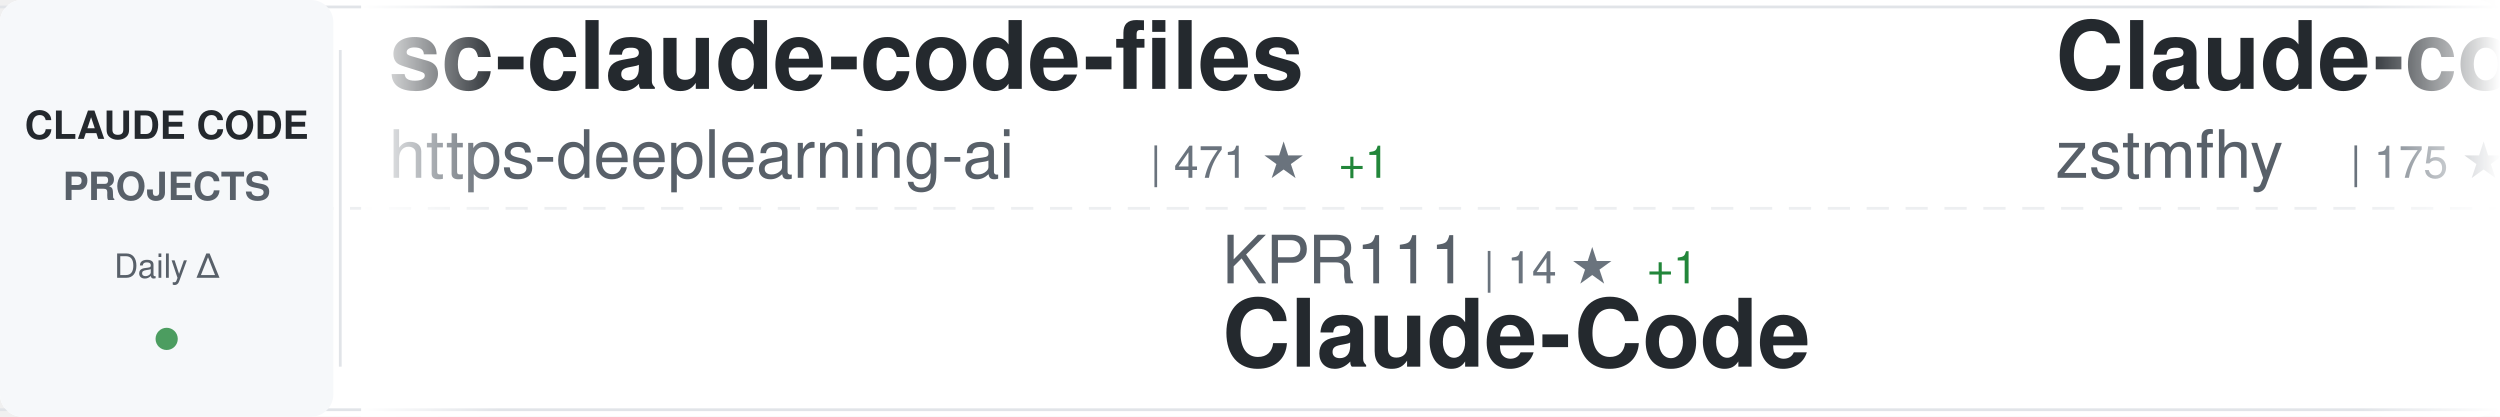
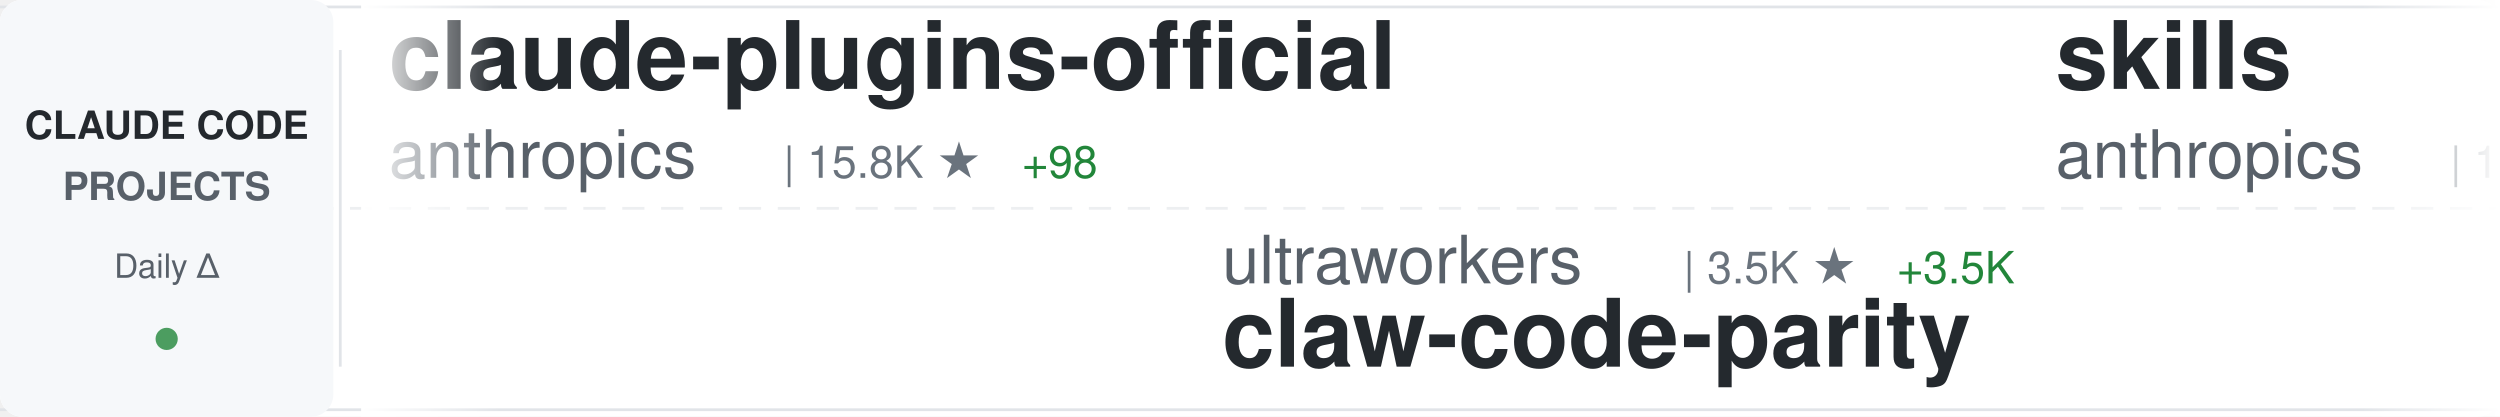
<svg xmlns="http://www.w3.org/2000/svg" width="900" height="150">
  <defs>
    <linearGradient id="awesomeLeftFade" x1="0%" y1="0%" x2="100%" y2="0%">
      <stop offset="0%" style="stop-color:#ffffff;stop-opacity:1" />
      <stop offset="100%" style="stop-color:#ffffff;stop-opacity:0" />
    </linearGradient>
    <linearGradient id="awesomeRightFade" x1="0%" y1="0%" x2="100%" y2="0%">
      <stop offset="0%" style="stop-color:#ffffff;stop-opacity:0" />
      <stop offset="100%" style="stop-color:#ffffff;stop-opacity:1" />
    </linearGradient>
  </defs>
  <rect width="900" height="150" fill="#ffffff" rx="8" />
  <rect x="0" y="2" width="900" height="1" fill="#e1e4e8" />
  <rect x="0" y="147" width="900" height="1" fill="#e1e4e8" />
  <line x1="0" y1="75" x2="900" y2="75" stroke="#e1e4e8" stroke-width="1" stroke-dasharray="8 6" opacity="0.6" />
  <rect x="0" y="0" width="120" height="150" fill="#f6f8fa" rx="8" />
  <text x="60" y="50" font-family="-apple-system, BlinkMacSystemFont, 'Segoe UI', Helvetica, Arial, sans-serif" font-size="14" font-weight="600" fill="#24292e" text-anchor="middle">CLAUDE CODE</text>
  <text x="60" y="72" font-family="-apple-system, BlinkMacSystemFont, 'Segoe UI', Helvetica, Arial, sans-serif" font-size="14" font-weight="600" fill="#586069" text-anchor="middle">PROJECTS</text>
  <text x="60" y="100" font-family="-apple-system, BlinkMacSystemFont, 'Segoe UI', Helvetica, Arial, sans-serif" font-size="12" font-weight="500" fill="#586069" text-anchor="middle">Daily Δ</text>
  <circle cx="60" cy="122" r="4" fill="#22863a" opacity="0.8" />
  <rect x="122" y="18" width="1" height="114" fill="#e1e4e8" />
  <clipPath id="awesomeTickerClip">
    <rect x="130" y="0" width="770" height="150" />
  </clipPath>
  <g clip-path="url(#awesomeTickerClip)">
    <g id="awesomeTickerItems">
      <animateTransform attributeName="transform" attributeType="XML" type="translate" from="0 0" to="-3000 0" dur="54s" repeatCount="indefinite" />
      <g transform="translate(0, 0)">
-         <text x="140" y="32" font-family="-apple-system, BlinkMacSystemFont, 'Segoe UI', Helvetica, Arial, sans-serif" font-size="34" font-weight="600" fill="#24292e">sc-claude-code-files</text>
-         <text x="140" y="64" font-family="-apple-system, BlinkMacSystemFont, 'Segoe UI', Helvetica, Arial, sans-serif" font-size="24" font-weight="400" fill="#586069">https-deeplearning-ai</text>
-         <text x="414" y="64" font-family="-apple-system, BlinkMacSystemFont, 'Segoe UI', Helvetica, Arial, sans-serif" font-size="16" font-weight="500" fill="#6a737d">| 471 ★</text>
-         <text x="482" y="64" font-family="-apple-system, BlinkMacSystemFont, 'Segoe UI', Helvetica, Arial, sans-serif" font-size="16" font-weight="500" fill="#22863a"> +1</text>
+         <text x="140" y="32" font-family="-apple-system, BlinkMacSystemFont, 'Segoe UI', Helvetica, Arial, sans-serif" font-size="34" font-weight="600" fill="#24292e">claude-plugins-official</text>
+         <text x="140" y="64" font-family="-apple-system, BlinkMacSystemFont, 'Segoe UI', Helvetica, Arial, sans-serif" font-size="24" font-weight="400" fill="#586069">anthropics</text>
+         <text x="282" y="64" font-family="-apple-system, BlinkMacSystemFont, 'Segoe UI', Helvetica, Arial, sans-serif" font-size="16" font-weight="500" fill="#6a737d">| 15.8K ★</text>
+         <text x="368" y="64" font-family="-apple-system, BlinkMacSystemFont, 'Segoe UI', Helvetica, Arial, sans-serif" font-size="16" font-weight="500" fill="#22863a"> +98</text>
      </g>
      <g transform="translate(300, 0)">
-         <text x="140" y="102" font-family="-apple-system, BlinkMacSystemFont, 'Segoe UI', Helvetica, Arial, sans-serif" font-size="24" font-weight="400" fill="#586069">KPR111</text>
-         <text x="234" y="102" font-family="-apple-system, BlinkMacSystemFont, 'Segoe UI', Helvetica, Arial, sans-serif" font-size="16" font-weight="500" fill="#6a737d">| 14 ★</text>
-         <text x="293" y="102" font-family="-apple-system, BlinkMacSystemFont, 'Segoe UI', Helvetica, Arial, sans-serif" font-size="16" font-weight="500" fill="#22863a"> +1</text>
-         <text x="140" y="132" font-family="-apple-system, BlinkMacSystemFont, 'Segoe UI', Helvetica, Arial, sans-serif" font-size="34" font-weight="600" fill="#24292e">Claude-Code</text>
+         <text x="140" y="102" font-family="-apple-system, BlinkMacSystemFont, 'Segoe UI', Helvetica, Arial, sans-serif" font-size="24" font-weight="400" fill="#586069">ultraworkers</text>
+         <text x="306" y="102" font-family="-apple-system, BlinkMacSystemFont, 'Segoe UI', Helvetica, Arial, sans-serif" font-size="16" font-weight="500" fill="#6a737d">| 3.5K ★</text>
+         <text x="383" y="102" font-family="-apple-system, BlinkMacSystemFont, 'Segoe UI', Helvetica, Arial, sans-serif" font-size="16" font-weight="500" fill="#22863a"> +3.5K</text>
+         <text x="140" y="132" font-family="-apple-system, BlinkMacSystemFont, 'Segoe UI', Helvetica, Arial, sans-serif" font-size="34" font-weight="600" fill="#24292e">claw-code-parity</text>
      </g>
      <g transform="translate(600, 0)">
-         <text x="140" y="32" font-family="-apple-system, BlinkMacSystemFont, 'Segoe UI', Helvetica, Arial, sans-serif" font-size="34" font-weight="600" fill="#24292e">Claude-code</text>
-         <text x="140" y="64" font-family="-apple-system, BlinkMacSystemFont, 'Segoe UI', Helvetica, Arial, sans-serif" font-size="24" font-weight="400" fill="#586069">zstmfhy</text>
-         <text x="246" y="64" font-family="-apple-system, BlinkMacSystemFont, 'Segoe UI', Helvetica, Arial, sans-serif" font-size="16" font-weight="500" fill="#6a737d">| 175 ★</text>
-         <text x="314" y="64" font-family="-apple-system, BlinkMacSystemFont, 'Segoe UI', Helvetica, Arial, sans-serif" font-size="16" font-weight="500" fill="#22863a"> +20</text>
+         <text x="140" y="32" font-family="-apple-system, BlinkMacSystemFont, 'Segoe UI', Helvetica, Arial, sans-serif" font-size="34" font-weight="600" fill="#24292e">skills</text>
+         <text x="140" y="64" font-family="-apple-system, BlinkMacSystemFont, 'Segoe UI', Helvetica, Arial, sans-serif" font-size="24" font-weight="400" fill="#586069">anthropics</text>
+         <text x="282" y="64" font-family="-apple-system, BlinkMacSystemFont, 'Segoe UI', Helvetica, Arial, sans-serif" font-size="16" font-weight="500" fill="#6a737d">| 109.5K ★</text>
+         <text x="377" y="64" font-family="-apple-system, BlinkMacSystemFont, 'Segoe UI', Helvetica, Arial, sans-serif" font-size="16" font-weight="500" fill="#22863a"> +861</text>
      </g>
      <g transform="translate(900, 0)">
-         <text x="140" y="102" font-family="-apple-system, BlinkMacSystemFont, 'Segoe UI', Helvetica, Arial, sans-serif" font-size="24" font-weight="400" fill="#586069">chiragjoshi12</text>
-         <text x="318" y="102" font-family="-apple-system, BlinkMacSystemFont, 'Segoe UI', Helvetica, Arial, sans-serif" font-size="16" font-weight="500" fill="#6a737d">| 136 ★</text>
-         <text x="386" y="102" font-family="-apple-system, BlinkMacSystemFont, 'Segoe UI', Helvetica, Arial, sans-serif" font-size="16" font-weight="500" fill="#22863a"> +36</text>
+         <text x="140" y="102" font-family="-apple-system, BlinkMacSystemFont, 'Segoe UI', Helvetica, Arial, sans-serif" font-size="24" font-weight="400" fill="#586069">wanshuiyin</text>
+         <text x="282" y="102" font-family="-apple-system, BlinkMacSystemFont, 'Segoe UI', Helvetica, Arial, sans-serif" font-size="16" font-weight="500" fill="#6a737d">| 5.3K ★</text>
+         <text x="359" y="102" font-family="-apple-system, BlinkMacSystemFont, 'Segoe UI', Helvetica, Arial, sans-serif" font-size="16" font-weight="500" fill="#22863a"> +149</text>
+         <text x="140" y="132" font-family="-apple-system, BlinkMacSystemFont, 'Segoe UI', Helvetica, Arial, sans-serif" font-size="34" font-weight="600" fill="#24292e">Auto-claude-code-researc...</text>
+       </g>
+       <g transform="translate(1200, 0)">
+         <text x="140" y="32" font-family="-apple-system, BlinkMacSystemFont, 'Segoe UI', Helvetica, Arial, sans-serif" font-size="34" font-weight="600" fill="#24292e">awesome-claude-code-tool...</text>
+         <text x="140" y="64" font-family="-apple-system, BlinkMacSystemFont, 'Segoe UI', Helvetica, Arial, sans-serif" font-size="24" font-weight="400" fill="#586069">rohitg00</text>
+         <text x="258" y="64" font-family="-apple-system, BlinkMacSystemFont, 'Segoe UI', Helvetica, Arial, sans-serif" font-size="16" font-weight="500" fill="#6a737d">| 1.0K ★</text>
+         <text x="335" y="64" font-family="-apple-system, BlinkMacSystemFont, 'Segoe UI', Helvetica, Arial, sans-serif" font-size="16" font-weight="500" fill="#22863a"> +22</text>
+       </g>
+       <g transform="translate(1500, 0)">
+         <text x="140" y="102" font-family="-apple-system, BlinkMacSystemFont, 'Segoe UI', Helvetica, Arial, sans-serif" font-size="24" font-weight="400" fill="#586069">1rgs</text>
+         <text x="210" y="102" font-family="-apple-system, BlinkMacSystemFont, 'Segoe UI', Helvetica, Arial, sans-serif" font-size="16" font-weight="500" fill="#6a737d">| 3.4K ★</text>
+         <text x="287" y="102" font-family="-apple-system, BlinkMacSystemFont, 'Segoe UI', Helvetica, Arial, sans-serif" font-size="16" font-weight="500" fill="#22863a"> +5</text>
+         <text x="140" y="132" font-family="-apple-system, BlinkMacSystemFont, 'Segoe UI', Helvetica, Arial, sans-serif" font-size="34" font-weight="600" fill="#24292e">claude-code-proxy</text>
+       </g>
+       <g transform="translate(1800, 0)">
+         <text x="140" y="32" font-family="-apple-system, BlinkMacSystemFont, 'Segoe UI', Helvetica, Arial, sans-serif" font-size="34" font-weight="600" fill="#24292e">claude-code</text>
+         <text x="140" y="64" font-family="-apple-system, BlinkMacSystemFont, 'Segoe UI', Helvetica, Arial, sans-serif" font-size="24" font-weight="400" fill="#586069">Onewon</text>
+         <text x="234" y="64" font-family="-apple-system, BlinkMacSystemFont, 'Segoe UI', Helvetica, Arial, sans-serif" font-size="16" font-weight="500" fill="#6a737d">| 153 ★</text>
+         <text x="302" y="64" font-family="-apple-system, BlinkMacSystemFont, 'Segoe UI', Helvetica, Arial, sans-serif" font-size="16" font-weight="500" fill="#22863a"> +14</text>
+       </g>
+       <g transform="translate(2100, 0)">
+         <text x="140" y="102" font-family="-apple-system, BlinkMacSystemFont, 'Segoe UI', Helvetica, Arial, sans-serif" font-size="24" font-weight="400" fill="#586069">xorespesp</text>
+         <text x="270" y="102" font-family="-apple-system, BlinkMacSystemFont, 'Segoe UI', Helvetica, Arial, sans-serif" font-size="16" font-weight="500" fill="#6a737d">| 179 ★</text>
+         <text x="338" y="102" font-family="-apple-system, BlinkMacSystemFont, 'Segoe UI', Helvetica, Arial, sans-serif" font-size="16" font-weight="500" fill="#22863a"> +13</text>
        <text x="140" y="132" font-family="-apple-system, BlinkMacSystemFont, 'Segoe UI', Helvetica, Arial, sans-serif" font-size="34" font-weight="600" fill="#24292e">claude-code</text>
      </g>
-       <g transform="translate(1200, 0)">
-         <text x="140" y="32" font-family="-apple-system, BlinkMacSystemFont, 'Segoe UI', Helvetica, Arial, sans-serif" font-size="34" font-weight="600" fill="#24292e">CLIProxyAPI</text>
-         <text x="140" y="64" font-family="-apple-system, BlinkMacSystemFont, 'Segoe UI', Helvetica, Arial, sans-serif" font-size="24" font-weight="400" fill="#586069">router-for-me</text>
-         <text x="318" y="64" font-family="-apple-system, BlinkMacSystemFont, 'Segoe UI', Helvetica, Arial, sans-serif" font-size="16" font-weight="500" fill="#6a737d">| 22.4K ★</text>
-         <text x="404" y="64" font-family="-apple-system, BlinkMacSystemFont, 'Segoe UI', Helvetica, Arial, sans-serif" font-size="16" font-weight="500" fill="#22863a"> +365</text>
-       </g>
-       <g transform="translate(1500, 0)">
-         <text x="140" y="102" font-family="-apple-system, BlinkMacSystemFont, 'Segoe UI', Helvetica, Arial, sans-serif" font-size="24" font-weight="400" fill="#586069">isboyjc</text>
-         <text x="246" y="102" font-family="-apple-system, BlinkMacSystemFont, 'Segoe UI', Helvetica, Arial, sans-serif" font-size="16" font-weight="500" fill="#6a737d">| 98 ★</text>
-         <text x="305" y="102" font-family="-apple-system, BlinkMacSystemFont, 'Segoe UI', Helvetica, Arial, sans-serif" font-size="16" font-weight="500" fill="#22863a"> +10</text>
-         <text x="140" y="132" font-family="-apple-system, BlinkMacSystemFont, 'Segoe UI', Helvetica, Arial, sans-serif" font-size="34" font-weight="600" fill="#24292e">claude-code</text>
-       </g>
-       <g transform="translate(1800, 0)">
-         <text x="140" y="32" font-family="-apple-system, BlinkMacSystemFont, 'Segoe UI', Helvetica, Arial, sans-serif" font-size="34" font-weight="600" fill="#24292e">claude-skills</text>
-         <text x="140" y="64" font-family="-apple-system, BlinkMacSystemFont, 'Segoe UI', Helvetica, Arial, sans-serif" font-size="24" font-weight="400" fill="#586069">alirezarezvani</text>
-         <text x="330" y="64" font-family="-apple-system, BlinkMacSystemFont, 'Segoe UI', Helvetica, Arial, sans-serif" font-size="16" font-weight="500" fill="#6a737d">| 9.0K ★</text>
-         <text x="407" y="64" font-family="-apple-system, BlinkMacSystemFont, 'Segoe UI', Helvetica, Arial, sans-serif" font-size="16" font-weight="500" fill="#22863a"> +310</text>
-       </g>
-       <g transform="translate(2100, 0)">
-         <text x="140" y="102" font-family="-apple-system, BlinkMacSystemFont, 'Segoe UI', Helvetica, Arial, sans-serif" font-size="24" font-weight="400" fill="#586069">affaan-m</text>
-         <text x="258" y="102" font-family="-apple-system, BlinkMacSystemFont, 'Segoe UI', Helvetica, Arial, sans-serif" font-size="16" font-weight="500" fill="#6a737d">| 133.8K ★</text>
-         <text x="353" y="102" font-family="-apple-system, BlinkMacSystemFont, 'Segoe UI', Helvetica, Arial, sans-serif" font-size="16" font-weight="500" fill="#22863a"> +2.6K</text>
-         <text x="140" y="132" font-family="-apple-system, BlinkMacSystemFont, 'Segoe UI', Helvetica, Arial, sans-serif" font-size="34" font-weight="600" fill="#24292e">everything-claude-code</text>
-       </g>
      <g transform="translate(2400, 0)">
-         <text x="140" y="32" font-family="-apple-system, BlinkMacSystemFont, 'Segoe UI', Helvetica, Arial, sans-serif" font-size="34" font-weight="600" fill="#24292e">claude-code-rev</text>
-         <text x="140" y="64" font-family="-apple-system, BlinkMacSystemFont, 'Segoe UI', Helvetica, Arial, sans-serif" font-size="24" font-weight="400" fill="#586069">oboard</text>
-         <text x="234" y="64" font-family="-apple-system, BlinkMacSystemFont, 'Segoe UI', Helvetica, Arial, sans-serif" font-size="16" font-weight="500" fill="#6a737d">| 2.5K ★</text>
-         <text x="311" y="64" font-family="-apple-system, BlinkMacSystemFont, 'Segoe UI', Helvetica, Arial, sans-serif" font-size="16" font-weight="500" fill="#22863a"> +386</text>
+         <text x="140" y="32" font-family="-apple-system, BlinkMacSystemFont, 'Segoe UI', Helvetica, Arial, sans-serif" font-size="34" font-weight="600" fill="#24292e">claude-code-source</text>
+         <text x="140" y="64" font-family="-apple-system, BlinkMacSystemFont, 'Segoe UI', Helvetica, Arial, sans-serif" font-size="24" font-weight="400" fill="#586069">hangsman</text>
+         <text x="258" y="64" font-family="-apple-system, BlinkMacSystemFont, 'Segoe UI', Helvetica, Arial, sans-serif" font-size="16" font-weight="500" fill="#6a737d">| 696 ★</text>
+         <text x="326" y="64" font-family="-apple-system, BlinkMacSystemFont, 'Segoe UI', Helvetica, Arial, sans-serif" font-size="16" font-weight="500" fill="#22863a"> +51</text>
      </g>
      <g transform="translate(2700, 0)">
-         <text x="140" y="102" font-family="-apple-system, BlinkMacSystemFont, 'Segoe UI', Helvetica, Arial, sans-serif" font-size="24" font-weight="400" fill="#586069">anthropics</text>
-         <text x="282" y="102" font-family="-apple-system, BlinkMacSystemFont, 'Segoe UI', Helvetica, Arial, sans-serif" font-size="16" font-weight="500" fill="#6a737d">| 6.8K ★</text>
-         <text x="359" y="102" font-family="-apple-system, BlinkMacSystemFont, 'Segoe UI', Helvetica, Arial, sans-serif" font-size="16" font-weight="500" fill="#22863a"> +33</text>
-         <text x="140" y="132" font-family="-apple-system, BlinkMacSystemFont, 'Segoe UI', Helvetica, Arial, sans-serif" font-size="34" font-weight="600" fill="#24292e">claude-code-action</text>
+         <text x="140" y="102" font-family="-apple-system, BlinkMacSystemFont, 'Segoe UI', Helvetica, Arial, sans-serif" font-size="24" font-weight="400" fill="#586069">ChrisWiles</text>
+         <text x="282" y="102" font-family="-apple-system, BlinkMacSystemFont, 'Segoe UI', Helvetica, Arial, sans-serif" font-size="16" font-weight="500" fill="#6a737d">| 5.7K ★</text>
+         <text x="359" y="102" font-family="-apple-system, BlinkMacSystemFont, 'Segoe UI', Helvetica, Arial, sans-serif" font-size="16" font-weight="500" fill="#22863a"> +20</text>
+         <text x="140" y="132" font-family="-apple-system, BlinkMacSystemFont, 'Segoe UI', Helvetica, Arial, sans-serif" font-size="34" font-weight="600" fill="#24292e">claude-code-showcase</text>
      </g>
      <g transform="translate(3000, 0)">
-         <text x="140" y="32" font-family="-apple-system, BlinkMacSystemFont, 'Segoe UI', Helvetica, Arial, sans-serif" font-size="34" font-weight="600" fill="#24292e">sc-claude-code-files</text>
-         <text x="140" y="64" font-family="-apple-system, BlinkMacSystemFont, 'Segoe UI', Helvetica, Arial, sans-serif" font-size="24" font-weight="400" fill="#586069">https-deeplearning-ai</text>
-         <text x="414" y="64" font-family="-apple-system, BlinkMacSystemFont, 'Segoe UI', Helvetica, Arial, sans-serif" font-size="16" font-weight="500" fill="#6a737d">| 471 ★</text>
-         <text x="482" y="64" font-family="-apple-system, BlinkMacSystemFont, 'Segoe UI', Helvetica, Arial, sans-serif" font-size="16" font-weight="500" fill="#22863a"> +1</text>
+         <text x="140" y="32" font-family="-apple-system, BlinkMacSystemFont, 'Segoe UI', Helvetica, Arial, sans-serif" font-size="34" font-weight="600" fill="#24292e">claude-plugins-official</text>
+         <text x="140" y="64" font-family="-apple-system, BlinkMacSystemFont, 'Segoe UI', Helvetica, Arial, sans-serif" font-size="24" font-weight="400" fill="#586069">anthropics</text>
+         <text x="282" y="64" font-family="-apple-system, BlinkMacSystemFont, 'Segoe UI', Helvetica, Arial, sans-serif" font-size="16" font-weight="500" fill="#6a737d">| 15.8K ★</text>
+         <text x="368" y="64" font-family="-apple-system, BlinkMacSystemFont, 'Segoe UI', Helvetica, Arial, sans-serif" font-size="16" font-weight="500" fill="#22863a"> +98</text>
      </g>
      <g transform="translate(3300, 0)">
-         <text x="140" y="102" font-family="-apple-system, BlinkMacSystemFont, 'Segoe UI', Helvetica, Arial, sans-serif" font-size="24" font-weight="400" fill="#586069">KPR111</text>
-         <text x="234" y="102" font-family="-apple-system, BlinkMacSystemFont, 'Segoe UI', Helvetica, Arial, sans-serif" font-size="16" font-weight="500" fill="#6a737d">| 14 ★</text>
-         <text x="293" y="102" font-family="-apple-system, BlinkMacSystemFont, 'Segoe UI', Helvetica, Arial, sans-serif" font-size="16" font-weight="500" fill="#22863a"> +1</text>
-         <text x="140" y="132" font-family="-apple-system, BlinkMacSystemFont, 'Segoe UI', Helvetica, Arial, sans-serif" font-size="34" font-weight="600" fill="#24292e">Claude-Code</text>
+         <text x="140" y="102" font-family="-apple-system, BlinkMacSystemFont, 'Segoe UI', Helvetica, Arial, sans-serif" font-size="24" font-weight="400" fill="#586069">ultraworkers</text>
+         <text x="306" y="102" font-family="-apple-system, BlinkMacSystemFont, 'Segoe UI', Helvetica, Arial, sans-serif" font-size="16" font-weight="500" fill="#6a737d">| 3.5K ★</text>
+         <text x="383" y="102" font-family="-apple-system, BlinkMacSystemFont, 'Segoe UI', Helvetica, Arial, sans-serif" font-size="16" font-weight="500" fill="#22863a"> +3.5K</text>
+         <text x="140" y="132" font-family="-apple-system, BlinkMacSystemFont, 'Segoe UI', Helvetica, Arial, sans-serif" font-size="34" font-weight="600" fill="#24292e">claw-code-parity</text>
      </g>
      <g transform="translate(3600, 0)">
-         <text x="140" y="32" font-family="-apple-system, BlinkMacSystemFont, 'Segoe UI', Helvetica, Arial, sans-serif" font-size="34" font-weight="600" fill="#24292e">Claude-code</text>
-         <text x="140" y="64" font-family="-apple-system, BlinkMacSystemFont, 'Segoe UI', Helvetica, Arial, sans-serif" font-size="24" font-weight="400" fill="#586069">zstmfhy</text>
-         <text x="246" y="64" font-family="-apple-system, BlinkMacSystemFont, 'Segoe UI', Helvetica, Arial, sans-serif" font-size="16" font-weight="500" fill="#6a737d">| 175 ★</text>
-         <text x="314" y="64" font-family="-apple-system, BlinkMacSystemFont, 'Segoe UI', Helvetica, Arial, sans-serif" font-size="16" font-weight="500" fill="#22863a"> +20</text>
+         <text x="140" y="32" font-family="-apple-system, BlinkMacSystemFont, 'Segoe UI', Helvetica, Arial, sans-serif" font-size="34" font-weight="600" fill="#24292e">skills</text>
+         <text x="140" y="64" font-family="-apple-system, BlinkMacSystemFont, 'Segoe UI', Helvetica, Arial, sans-serif" font-size="24" font-weight="400" fill="#586069">anthropics</text>
+         <text x="282" y="64" font-family="-apple-system, BlinkMacSystemFont, 'Segoe UI', Helvetica, Arial, sans-serif" font-size="16" font-weight="500" fill="#6a737d">| 109.5K ★</text>
+         <text x="377" y="64" font-family="-apple-system, BlinkMacSystemFont, 'Segoe UI', Helvetica, Arial, sans-serif" font-size="16" font-weight="500" fill="#22863a"> +861</text>
      </g>
      <g transform="translate(3900, 0)">
-         <text x="140" y="102" font-family="-apple-system, BlinkMacSystemFont, 'Segoe UI', Helvetica, Arial, sans-serif" font-size="24" font-weight="400" fill="#586069">chiragjoshi12</text>
-         <text x="318" y="102" font-family="-apple-system, BlinkMacSystemFont, 'Segoe UI', Helvetica, Arial, sans-serif" font-size="16" font-weight="500" fill="#6a737d">| 136 ★</text>
-         <text x="386" y="102" font-family="-apple-system, BlinkMacSystemFont, 'Segoe UI', Helvetica, Arial, sans-serif" font-size="16" font-weight="500" fill="#22863a"> +36</text>
-         <text x="140" y="132" font-family="-apple-system, BlinkMacSystemFont, 'Segoe UI', Helvetica, Arial, sans-serif" font-size="34" font-weight="600" fill="#24292e">claude-code</text>
+         <text x="140" y="102" font-family="-apple-system, BlinkMacSystemFont, 'Segoe UI', Helvetica, Arial, sans-serif" font-size="24" font-weight="400" fill="#586069">wanshuiyin</text>
+         <text x="282" y="102" font-family="-apple-system, BlinkMacSystemFont, 'Segoe UI', Helvetica, Arial, sans-serif" font-size="16" font-weight="500" fill="#6a737d">| 5.3K ★</text>
+         <text x="359" y="102" font-family="-apple-system, BlinkMacSystemFont, 'Segoe UI', Helvetica, Arial, sans-serif" font-size="16" font-weight="500" fill="#22863a"> +149</text>
+         <text x="140" y="132" font-family="-apple-system, BlinkMacSystemFont, 'Segoe UI', Helvetica, Arial, sans-serif" font-size="34" font-weight="600" fill="#24292e">Auto-claude-code-researc...</text>
      </g>
    </g>
  </g>
  <rect x="130" y="0" width="50" height="150" fill="url(#awesomeLeftFade)" />
  <rect x="850" y="0" width="50" height="150" fill="url(#awesomeRightFade)" />
</svg>
